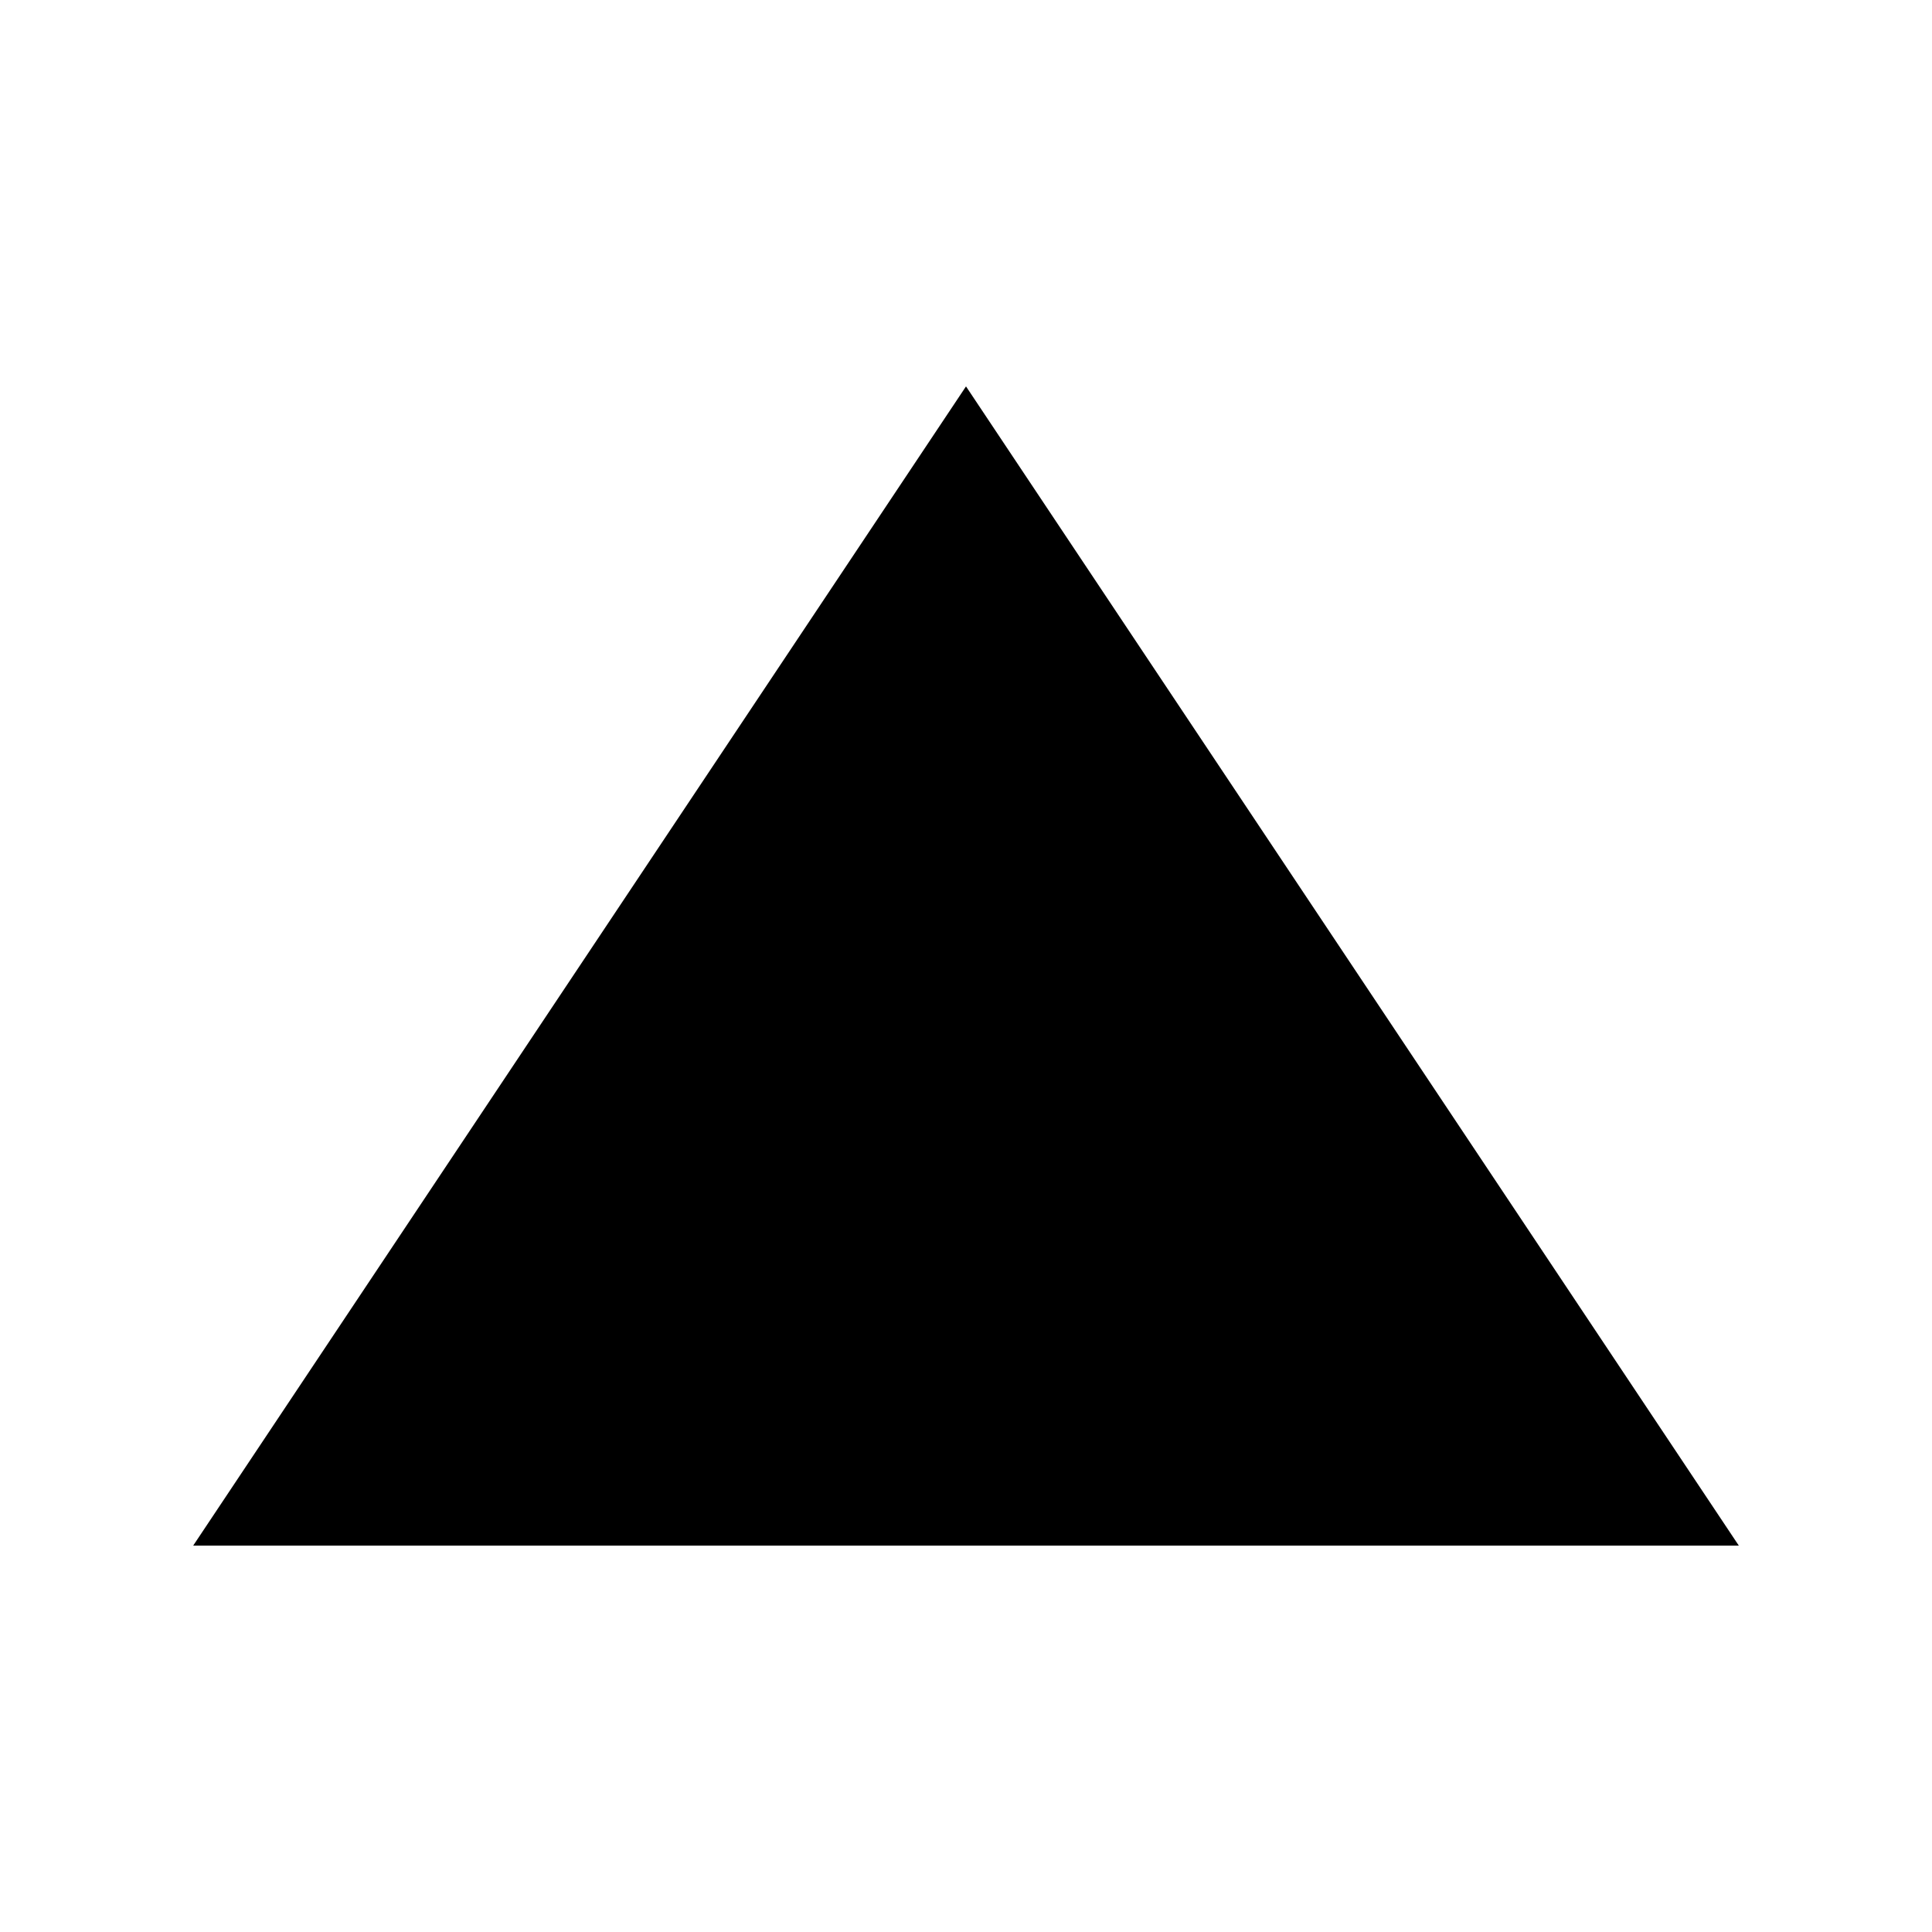
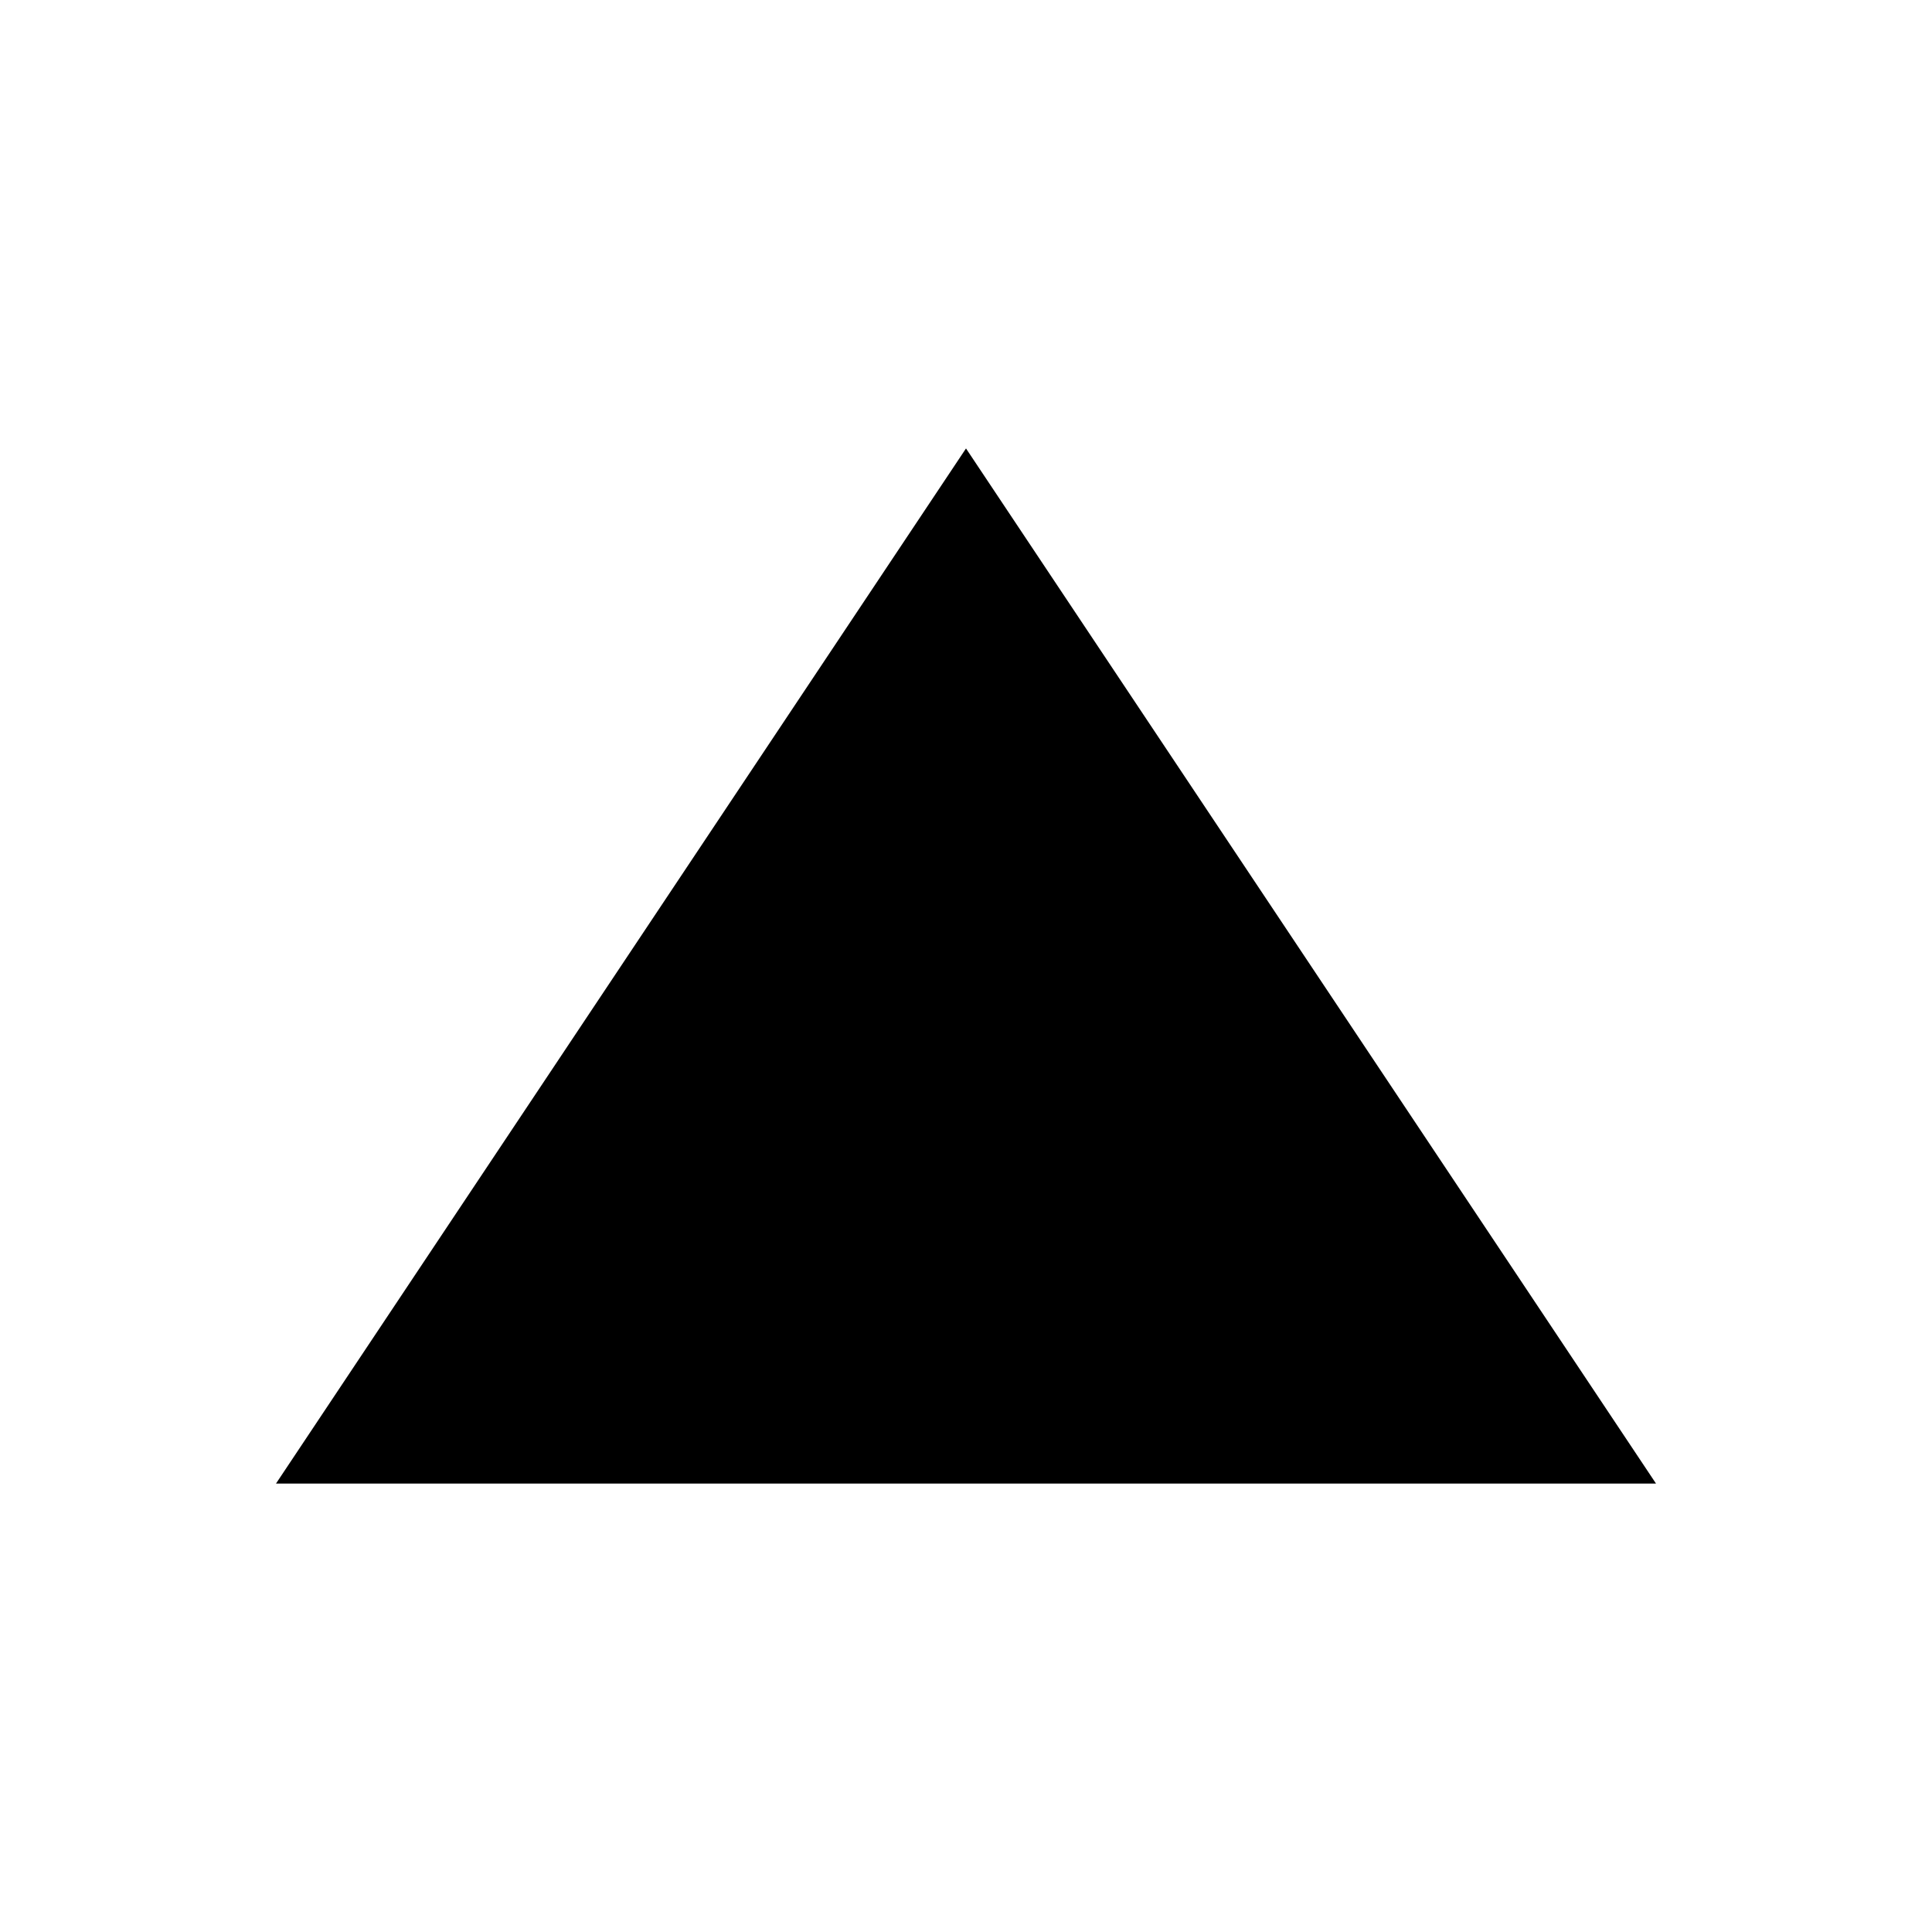
- <svg xmlns="http://www.w3.org/2000/svg" width="16" height="16" version="1.1" id="svg391" viewBox="-1 -2 10 10">
+ <svg xmlns="http://www.w3.org/2000/svg" width="14" height="14" version="1.1" id="svg391" viewBox="-1 -2 8.75 8.75">
  <defs id="defs395" />
-   <path d="M 4,0 L 8,6 H 0 Z" id="path389" />
+   <path d="M 3.375,0.031 L 6.5,4.719 H 0.25 Z" id="path389" style="stroke-width:1" />
</svg>
